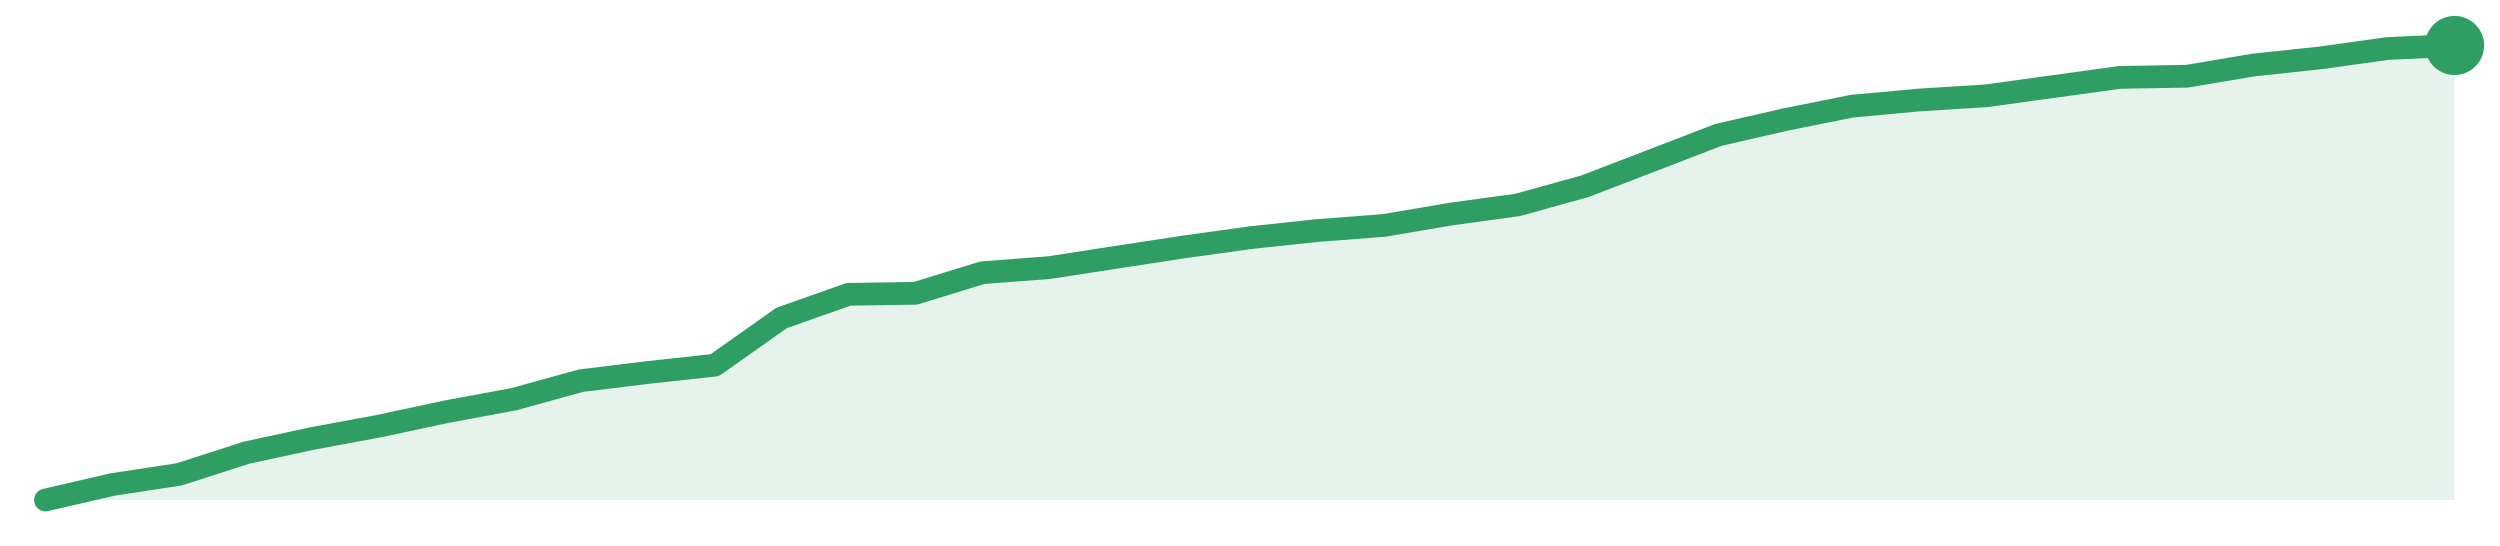
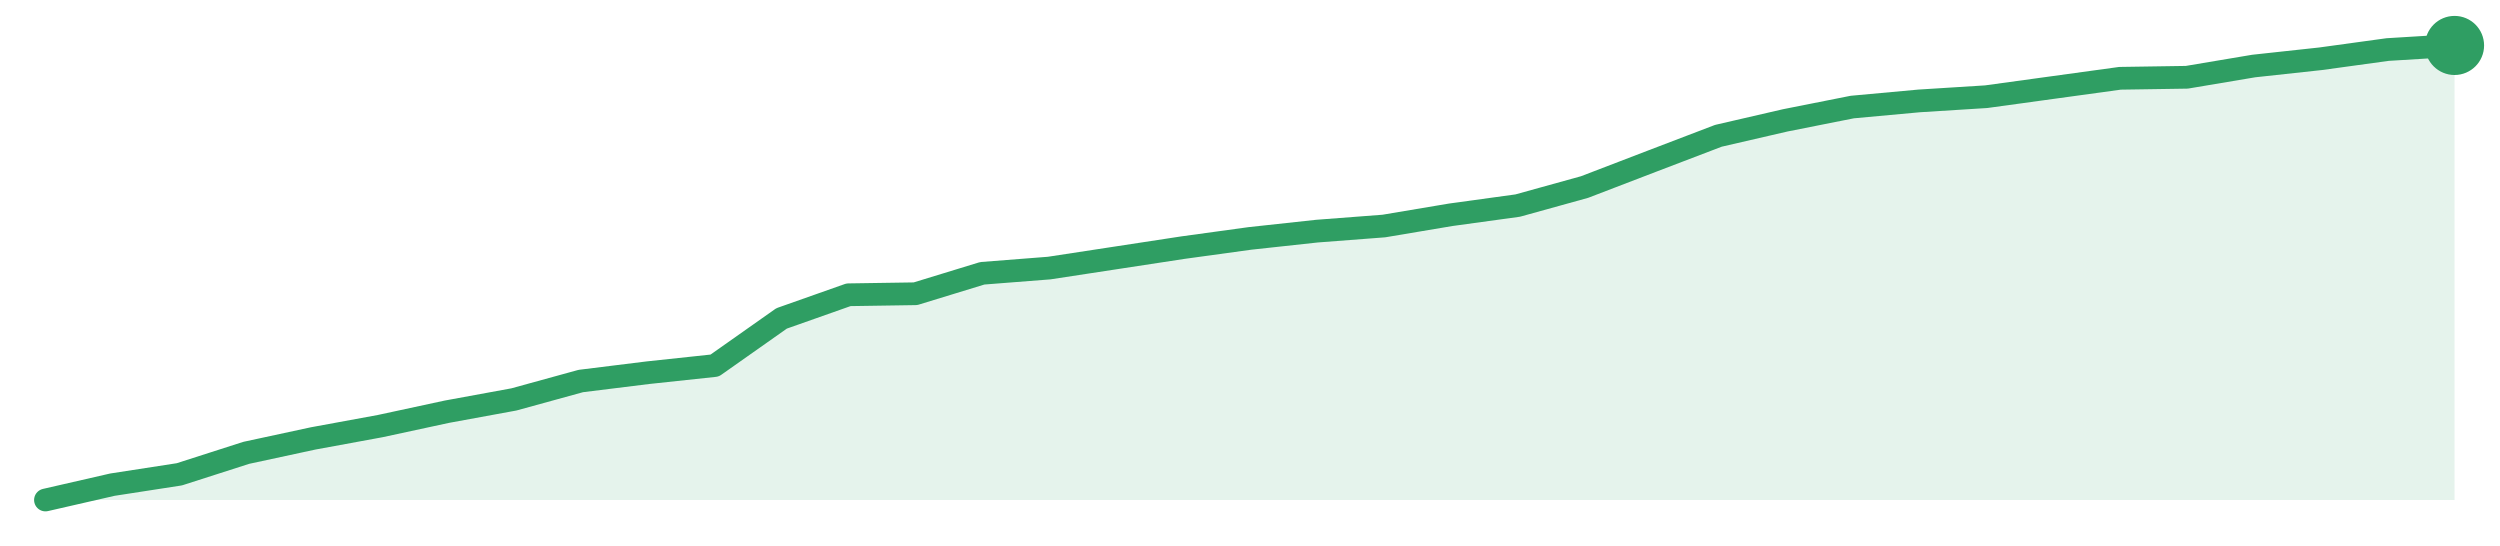
<svg xmlns="http://www.w3.org/2000/svg" width="220" height="48" viewBox="0 0 220 48" role="img" aria-label="trend">
-   <path d="M4.0,44.0 L4.0,44.0 L9.89,42.64 L15.78,41.74 L21.67,39.84 L27.56,38.57 L33.44,37.48 L39.33,36.22 L45.22,35.13 L51.11,33.5 L57.0,32.78 L62.89,32.14 L68.78,27.98 L74.67,25.9 L80.56,25.81 L86.44,24.0 L92.33,23.55 L98.22,22.64 L104.11,21.74 L110.0,20.92 L115.89,20.29 L121.78,19.84 L127.67,18.84 L133.56,18.03 L139.44,16.4 L145.33,14.14 L151.22,11.87 L157.11,10.52 L163.0,9.34 L168.89,8.8 L174.78,8.43 L180.67,7.62 L186.56,6.81 L192.44,6.71 L198.33,5.72 L204.22,5.09 L210.11,4.27 L216.0,4.0 L216.0,44.0 Z" fill="#2f9e631f" />
-   <path d="M4.0,44.0 L9.89,42.64 L15.78,41.74 L21.67,39.84 L27.56,38.57 L33.44,37.48 L39.33,36.22 L45.22,35.13 L51.11,33.5 L57.0,32.78 L62.89,32.14 L68.78,27.98 L74.67,25.9 L80.56,25.81 L86.44,24.0 L92.33,23.55 L98.22,22.64 L104.11,21.74 L110.0,20.92 L115.89,20.29 L121.78,19.84 L127.67,18.84 L133.56,18.03 L139.44,16.4 L145.33,14.14 L151.22,11.87 L157.11,10.52 L163.0,9.34 L168.89,8.8 L174.78,8.43 L180.67,7.62 L186.56,6.81 L192.44,6.71 L198.33,5.72 L204.22,5.09 L210.11,4.27 L216.0,4.0" fill="none" stroke="#2f9e63" stroke-width="2" stroke-linejoin="round" stroke-linecap="round" />
+   <path d="M4.0,44.0 L4.0,44.0 L9.89,42.65 L15.78,41.74 L21.67,39.85 L27.56,38.58 L33.44,37.5 L39.33,36.23 L45.22,35.15 L51.11,33.53 L57.0,32.8 L62.89,32.17 L68.78,28.02 L74.67,25.94 L80.56,25.85 L86.44,24.05 L92.33,23.59 L98.22,22.69 L104.11,21.79 L110.0,20.98 L115.89,20.34 L121.78,19.89 L127.67,18.9 L133.56,18.09 L139.44,16.46 L145.33,14.2 L151.22,11.95 L157.11,10.59 L163.0,9.42 L168.89,8.88 L174.78,8.51 L180.67,7.7 L186.56,6.89 L192.44,6.8 L198.33,5.81 L204.22,5.17 L210.11,4.36 L216.0,4.0 L216.0,44.0 Z" fill="#2f9e631f" />
+   <path d="M4.0,44.0 L9.89,42.65 L15.78,41.74 L21.67,39.85 L27.56,38.58 L33.44,37.5 L39.33,36.23 L45.22,35.15 L51.11,33.53 L57.0,32.8 L62.89,32.17 L68.78,28.02 L74.67,25.94 L80.56,25.85 L86.44,24.05 L92.33,23.59 L98.22,22.69 L104.11,21.79 L110.0,20.98 L115.89,20.34 L121.78,19.89 L127.67,18.9 L133.56,18.09 L139.44,16.46 L145.33,14.2 L151.22,11.95 L157.11,10.59 L163.0,9.42 L168.89,8.88 L174.78,8.51 L180.67,7.7 L186.56,6.89 L192.44,6.8 L198.33,5.81 L204.22,5.17 L210.11,4.36 L216.0,4.0" fill="none" stroke="#2f9e63" stroke-width="2" stroke-linejoin="round" stroke-linecap="round" />
  <circle cx="216.0" cy="4.0" r="2.6" fill="#2f9e63" />
</svg>
